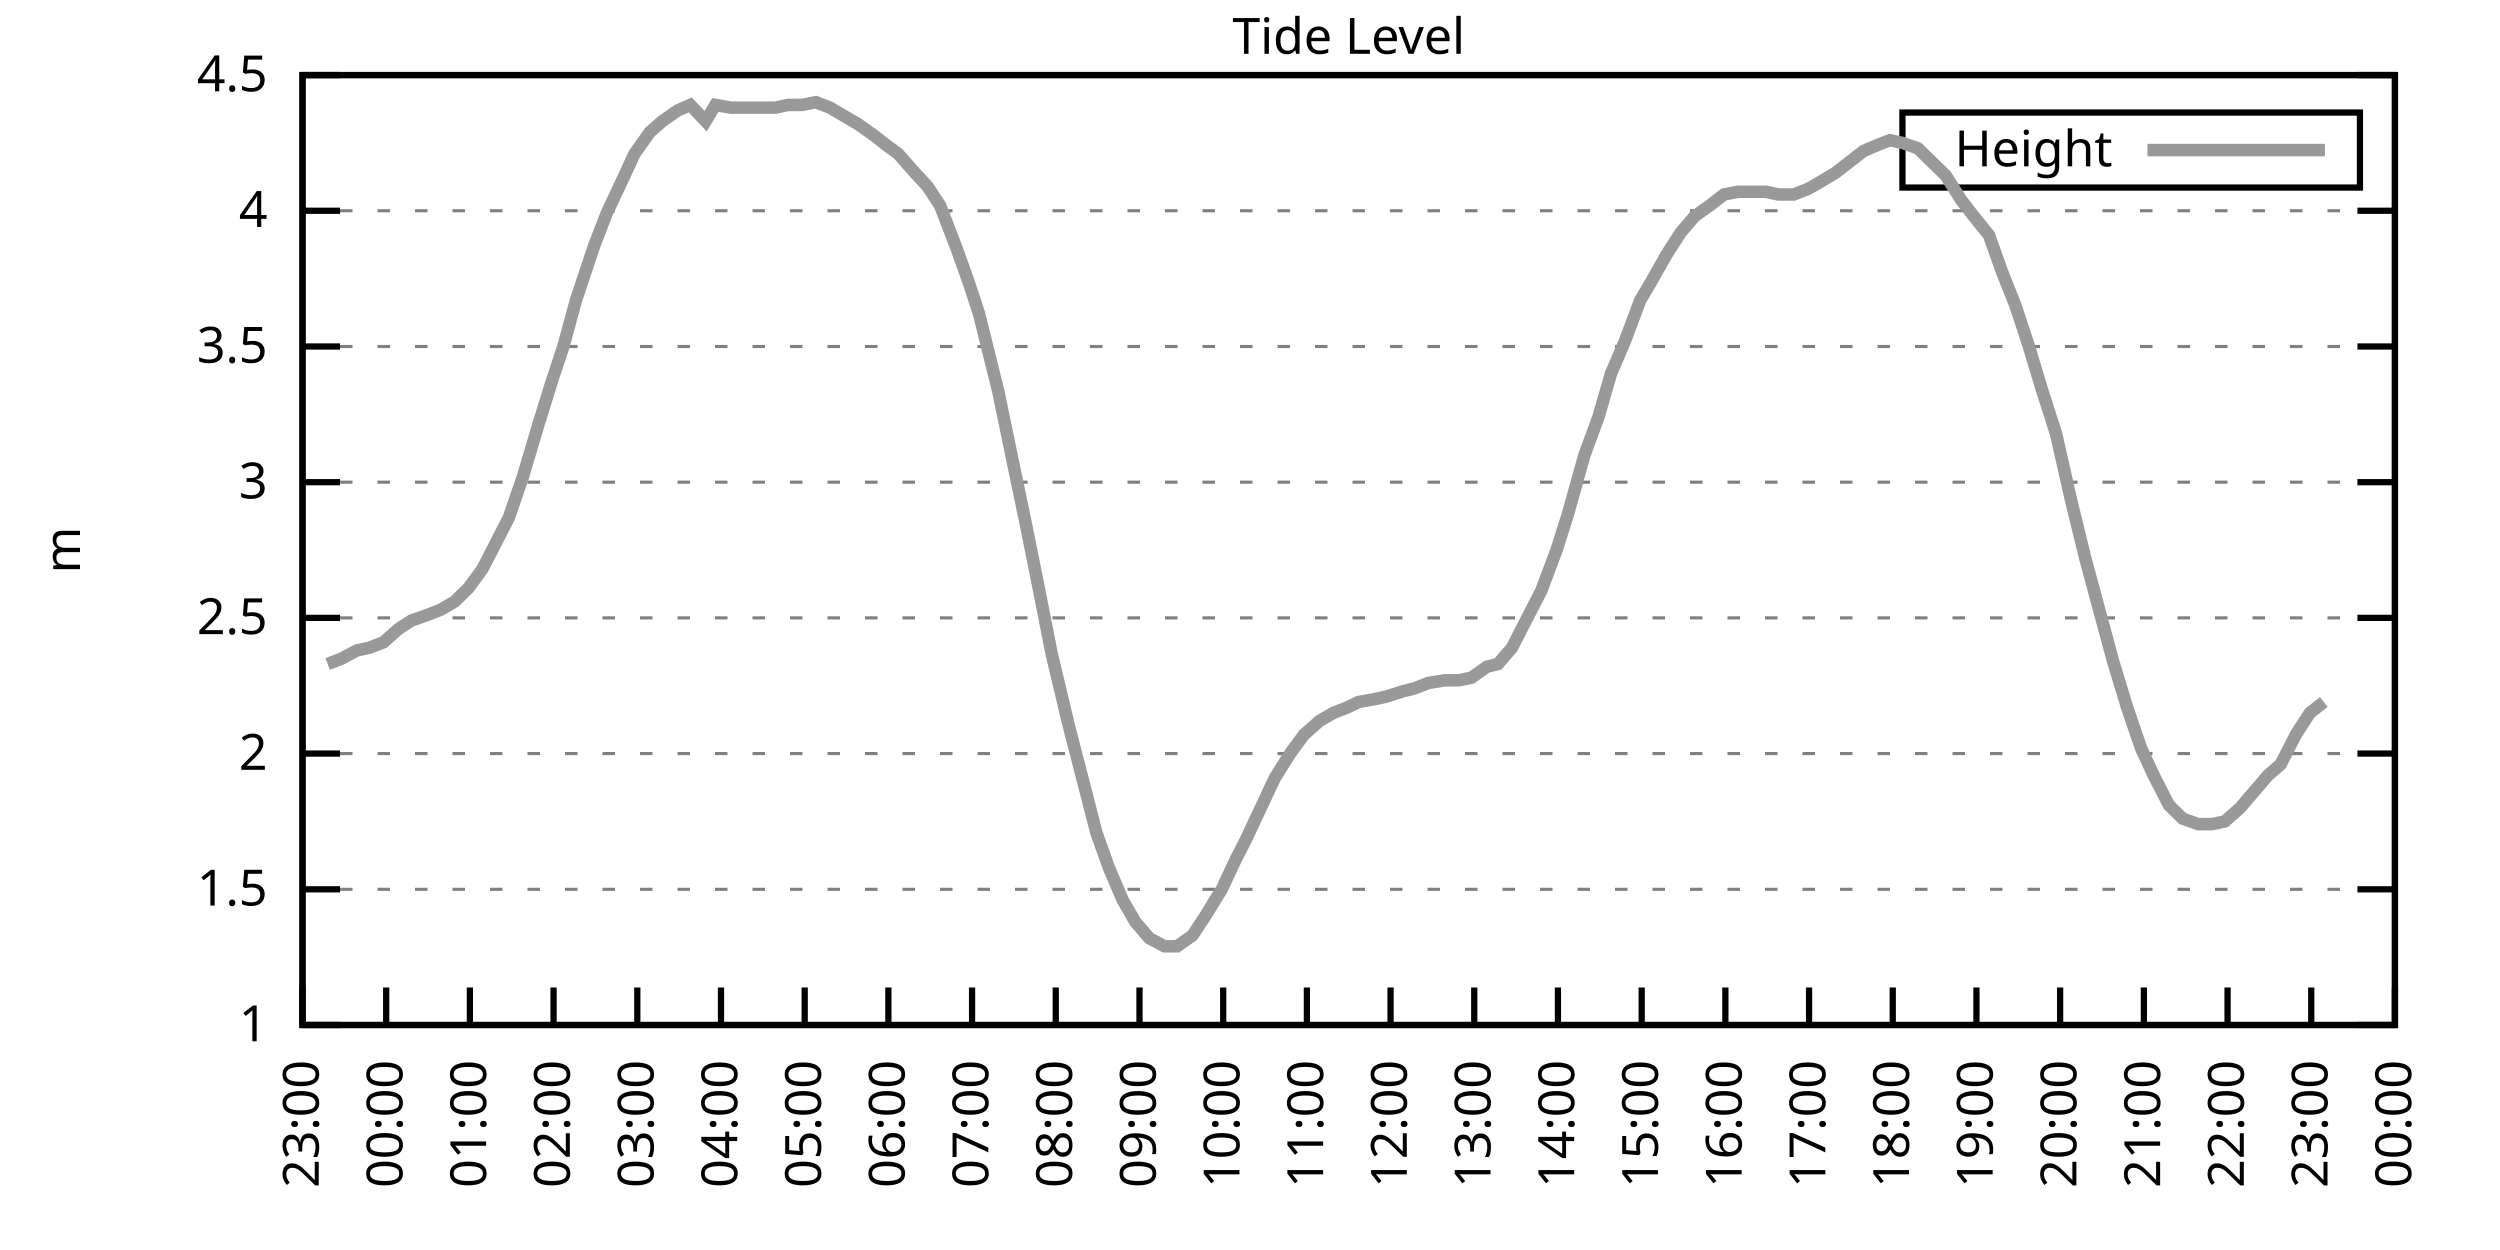
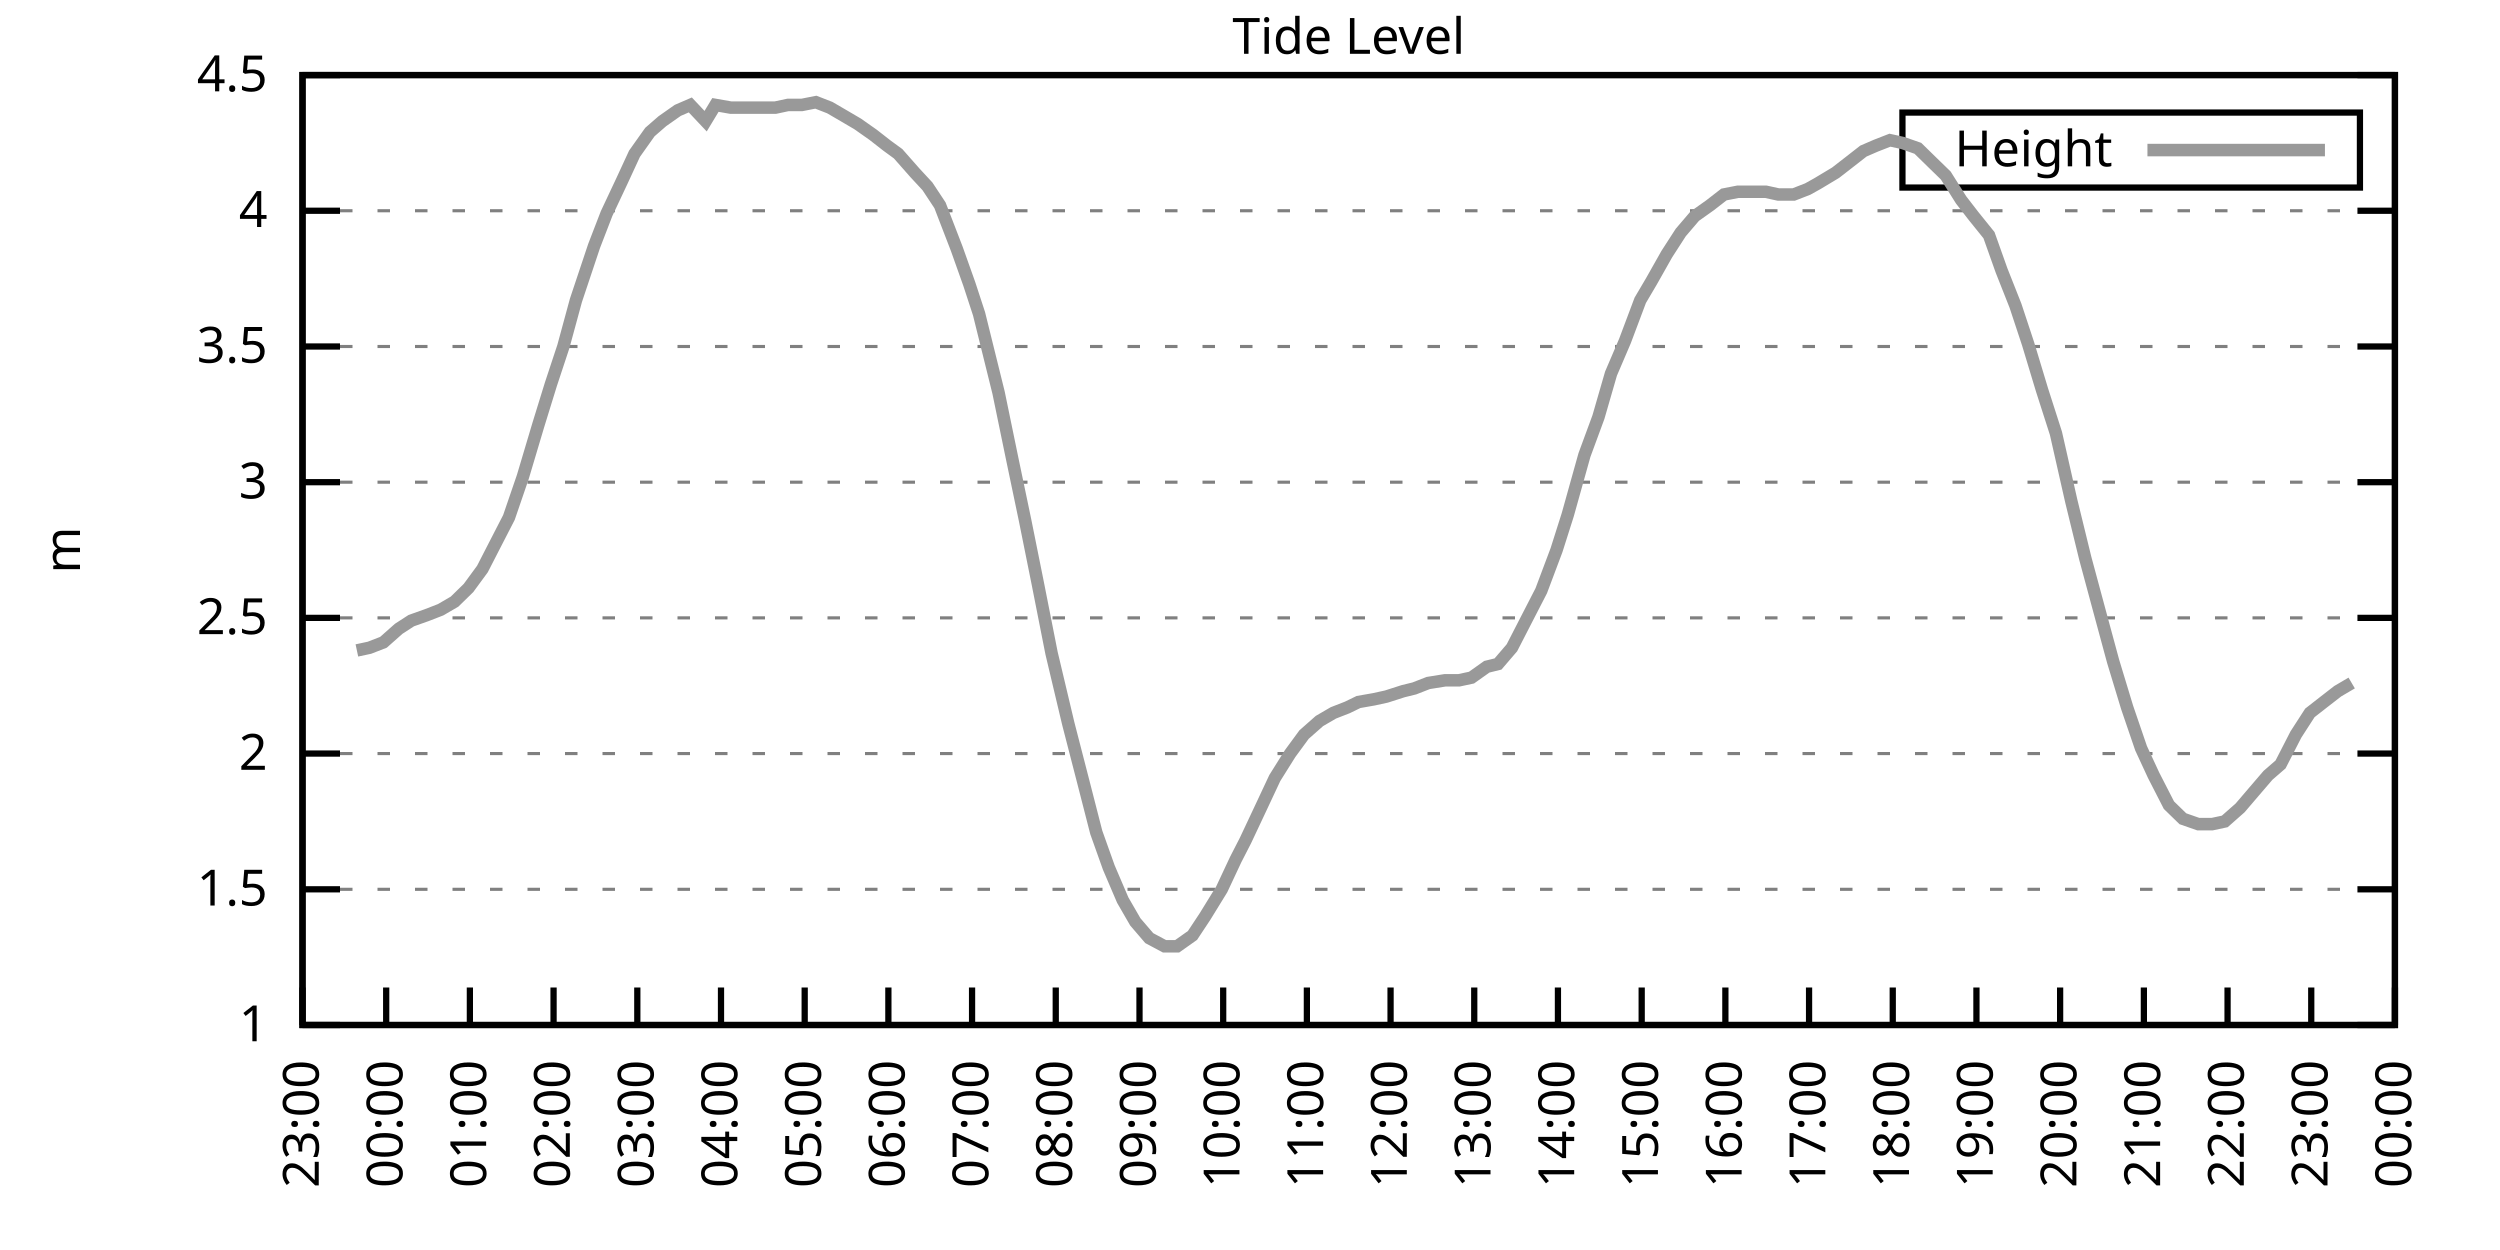
<svg xmlns="http://www.w3.org/2000/svg" xmlns:xlink="http://www.w3.org/1999/xlink" width="400" height="200" viewBox="0 0 400 200">
  <g id="gnuplot_canvas">
    <rect x="0" y="0" width="400" height="200" fill="none" />
    <defs>
      <circle id="gpDot" r="0.5" stroke-width="0.5" stroke="currentColor" />
      <path id="gpPt0" stroke-width="0.333" stroke="currentColor" d="M-1,0 h2 M0,-1 v2" />
      <path id="gpPt1" stroke-width="0.333" stroke="currentColor" d="M-1,-1 L1,1 M1,-1 L-1,1" />
      <path id="gpPt2" stroke-width="0.333" stroke="currentColor" d="M-1,0 L1,0 M0,-1 L0,1 M-1,-1 L1,1 M-1,1 L1,-1" />
      <rect id="gpPt3" stroke-width="0.333" stroke="currentColor" x="-1" y="-1" width="2" height="2" />
      <rect id="gpPt4" stroke-width="0.333" stroke="currentColor" fill="currentColor" x="-1" y="-1" width="2" height="2" />
      <circle id="gpPt5" stroke-width="0.333" stroke="currentColor" cx="0" cy="0" r="1" />
      <use xlink:href="#gpPt5" id="gpPt6" fill="currentColor" stroke="none" />
      <path id="gpPt7" stroke-width="0.333" stroke="currentColor" d="M0,-1.33 L-1.33,0.67 L1.33,0.67 z" />
      <use xlink:href="#gpPt7" id="gpPt8" fill="currentColor" stroke="none" />
      <use xlink:href="#gpPt7" id="gpPt9" stroke="currentColor" transform="rotate(180)" />
      <use xlink:href="#gpPt9" id="gpPt10" fill="currentColor" stroke="none" />
      <use xlink:href="#gpPt3" id="gpPt11" stroke="currentColor" transform="rotate(45)" />
      <use xlink:href="#gpPt11" id="gpPt12" fill="currentColor" stroke="none" />
      <path id="gpPt13" stroke-width="0.333" stroke="currentColor" d="M0,1.330 L1.265,0.411 L0.782,-1.067 L-0.782,-1.076 L-1.265,0.411 z" />
      <use xlink:href="#gpPt13" id="gpPt14" fill="currentColor" stroke="none" />
      <filter id="textbox" filterUnits="objectBoundingBox" x="0" y="0" height="1" width="1">
        <feFlood flood-color="white" flood-opacity="1" result="bgnd" />
        <feComposite in="SourceGraphic" in2="bgnd" operator="atop" />
      </filter>
      <filter id="greybox" filterUnits="objectBoundingBox" x="0" y="0" height="1" width="1">
        <feFlood flood-color="lightgrey" flood-opacity="1" result="grey" />
        <feComposite in="SourceGraphic" in2="grey" operator="atop" />
      </filter>
    </defs>
    <g fill="none" color="white" stroke="currentColor" stroke-width="1.00" stroke-linecap="butt" stroke-linejoin="miter">
</g>
    <g fill="none" color="black" stroke="currentColor" stroke-width="1.00" stroke-linecap="butt" stroke-linejoin="miter">
      <g stroke="none" shape-rendering="crispEdges">
        <polygon fill="rgb(255, 255, 255)" points="48.40,164.00 383.18,164.00 383.18,12.02 48.40,12.02 " />
      </g>
    </g>
    <g fill="none" color="black" stroke="currentColor" stroke-width="1.00" stroke-linecap="butt" stroke-linejoin="miter">
</g>
    <g fill="none" color="black" stroke="black" stroke-width="0.50" stroke-linecap="butt" stroke-linejoin="miter">
</g>
    <g fill="none" color="gray" stroke="currentColor" stroke-width="0.50" stroke-linecap="butt" stroke-linejoin="miter">
      <path stroke="gray" stroke-dasharray="2,4" class="gridline" d="M48.40,164.00 L383.19,164.00  " />
    </g>
    <g fill="none" color="gray" stroke="gray" stroke-width="1.00" stroke-linecap="butt" stroke-linejoin="miter">
</g>
    <g fill="none" color="black" stroke="currentColor" stroke-width="1.00" stroke-linecap="butt" stroke-linejoin="miter">
      <path stroke="black" d="M48.40,164.00 L54.40,164.00 M383.19,164.00 L377.19,164.00  " />
      <g transform="translate(42.80,166.60)" stroke="none" fill="black" font-family="Sans" font-size="8.00" text-anchor="end">
        <text>
          <tspan font-family="Sans"> 1</tspan>
        </text>
      </g>
    </g>
    <g fill="none" color="black" stroke="currentColor" stroke-width="1.00" stroke-linecap="butt" stroke-linejoin="miter">
</g>
    <g fill="none" color="black" stroke="black" stroke-width="0.50" stroke-linecap="butt" stroke-linejoin="miter">
</g>
    <g fill="none" color="gray" stroke="currentColor" stroke-width="0.50" stroke-linecap="butt" stroke-linejoin="miter">
      <path stroke="gray" stroke-dasharray="2,4" class="gridline" d="M48.40,142.29 L383.19,142.29  " />
    </g>
    <g fill="none" color="gray" stroke="gray" stroke-width="1.00" stroke-linecap="butt" stroke-linejoin="miter">
</g>
    <g fill="none" color="black" stroke="currentColor" stroke-width="1.00" stroke-linecap="butt" stroke-linejoin="miter">
      <path stroke="black" d="M48.40,142.29 L54.40,142.29 M383.19,142.29 L377.19,142.29  " />
      <g transform="translate(42.80,144.89)" stroke="none" fill="black" font-family="Sans" font-size="8.00" text-anchor="end">
        <text>
          <tspan font-family="Sans"> 1.5</tspan>
        </text>
      </g>
    </g>
    <g fill="none" color="black" stroke="currentColor" stroke-width="1.00" stroke-linecap="butt" stroke-linejoin="miter">
</g>
    <g fill="none" color="black" stroke="black" stroke-width="0.50" stroke-linecap="butt" stroke-linejoin="miter">
</g>
    <g fill="none" color="gray" stroke="currentColor" stroke-width="0.50" stroke-linecap="butt" stroke-linejoin="miter">
      <path stroke="gray" stroke-dasharray="2,4" class="gridline" d="M48.40,120.57 L383.19,120.57  " />
    </g>
    <g fill="none" color="gray" stroke="gray" stroke-width="1.00" stroke-linecap="butt" stroke-linejoin="miter">
</g>
    <g fill="none" color="black" stroke="currentColor" stroke-width="1.00" stroke-linecap="butt" stroke-linejoin="miter">
      <path stroke="black" d="M48.40,120.57 L54.40,120.57 M383.19,120.57 L377.19,120.57  " />
      <g transform="translate(42.80,123.17)" stroke="none" fill="black" font-family="Sans" font-size="8.00" text-anchor="end">
        <text>
          <tspan font-family="Sans"> 2</tspan>
        </text>
      </g>
    </g>
    <g fill="none" color="black" stroke="currentColor" stroke-width="1.00" stroke-linecap="butt" stroke-linejoin="miter">
</g>
    <g fill="none" color="black" stroke="black" stroke-width="0.50" stroke-linecap="butt" stroke-linejoin="miter">
</g>
    <g fill="none" color="gray" stroke="currentColor" stroke-width="0.50" stroke-linecap="butt" stroke-linejoin="miter">
      <path stroke="gray" stroke-dasharray="2,4" class="gridline" d="M48.40,98.86 L383.19,98.86  " />
    </g>
    <g fill="none" color="gray" stroke="gray" stroke-width="1.00" stroke-linecap="butt" stroke-linejoin="miter">
</g>
    <g fill="none" color="black" stroke="currentColor" stroke-width="1.00" stroke-linecap="butt" stroke-linejoin="miter">
      <path stroke="black" d="M48.40,98.86 L54.40,98.86 M383.19,98.86 L377.19,98.86  " />
      <g transform="translate(42.80,101.46)" stroke="none" fill="black" font-family="Sans" font-size="8.00" text-anchor="end">
        <text>
          <tspan font-family="Sans"> 2.5</tspan>
        </text>
      </g>
    </g>
    <g fill="none" color="black" stroke="currentColor" stroke-width="1.00" stroke-linecap="butt" stroke-linejoin="miter">
</g>
    <g fill="none" color="black" stroke="black" stroke-width="0.50" stroke-linecap="butt" stroke-linejoin="miter">
</g>
    <g fill="none" color="gray" stroke="currentColor" stroke-width="0.50" stroke-linecap="butt" stroke-linejoin="miter">
      <path stroke="gray" stroke-dasharray="2,4" class="gridline" d="M48.40,77.15 L383.19,77.15  " />
    </g>
    <g fill="none" color="gray" stroke="gray" stroke-width="1.00" stroke-linecap="butt" stroke-linejoin="miter">
</g>
    <g fill="none" color="black" stroke="currentColor" stroke-width="1.00" stroke-linecap="butt" stroke-linejoin="miter">
      <path stroke="black" d="M48.40,77.15 L54.40,77.15 M383.19,77.15 L377.19,77.15  " />
      <g transform="translate(42.80,79.75)" stroke="none" fill="black" font-family="Sans" font-size="8.00" text-anchor="end">
        <text>
          <tspan font-family="Sans"> 3</tspan>
        </text>
      </g>
    </g>
    <g fill="none" color="black" stroke="currentColor" stroke-width="1.00" stroke-linecap="butt" stroke-linejoin="miter">
</g>
    <g fill="none" color="black" stroke="black" stroke-width="0.50" stroke-linecap="butt" stroke-linejoin="miter">
</g>
    <g fill="none" color="gray" stroke="currentColor" stroke-width="0.50" stroke-linecap="butt" stroke-linejoin="miter">
      <path stroke="gray" stroke-dasharray="2,4" class="gridline" d="M48.40,55.44 L383.19,55.44  " />
    </g>
    <g fill="none" color="gray" stroke="gray" stroke-width="1.00" stroke-linecap="butt" stroke-linejoin="miter">
</g>
    <g fill="none" color="black" stroke="currentColor" stroke-width="1.00" stroke-linecap="butt" stroke-linejoin="miter">
      <path stroke="black" d="M48.40,55.44 L54.40,55.44 M383.19,55.44 L377.19,55.44  " />
      <g transform="translate(42.80,58.04)" stroke="none" fill="black" font-family="Sans" font-size="8.00" text-anchor="end">
        <text>
          <tspan font-family="Sans"> 3.5</tspan>
        </text>
      </g>
    </g>
    <g fill="none" color="black" stroke="currentColor" stroke-width="1.00" stroke-linecap="butt" stroke-linejoin="miter">
</g>
    <g fill="none" color="black" stroke="black" stroke-width="0.50" stroke-linecap="butt" stroke-linejoin="miter">
</g>
    <g fill="none" color="gray" stroke="currentColor" stroke-width="0.50" stroke-linecap="butt" stroke-linejoin="miter">
      <path stroke="gray" stroke-dasharray="2,4" class="gridline" d="M48.40,33.72 L383.19,33.72  " />
    </g>
    <g fill="none" color="gray" stroke="gray" stroke-width="1.00" stroke-linecap="butt" stroke-linejoin="miter">
</g>
    <g fill="none" color="black" stroke="currentColor" stroke-width="1.00" stroke-linecap="butt" stroke-linejoin="miter">
      <path stroke="black" d="M48.40,33.72 L54.40,33.72 M383.19,33.72 L377.19,33.72  " />
      <g transform="translate(42.80,36.32)" stroke="none" fill="black" font-family="Sans" font-size="8.00" text-anchor="end">
        <text>
          <tspan font-family="Sans"> 4</tspan>
        </text>
      </g>
    </g>
    <g fill="none" color="black" stroke="currentColor" stroke-width="1.00" stroke-linecap="butt" stroke-linejoin="miter">
</g>
    <g fill="none" color="black" stroke="black" stroke-width="0.50" stroke-linecap="butt" stroke-linejoin="miter">
</g>
    <g fill="none" color="gray" stroke="currentColor" stroke-width="0.50" stroke-linecap="butt" stroke-linejoin="miter">
      <path stroke="gray" stroke-dasharray="2,4" class="gridline" d="M48.40,12.01 L383.19,12.01  " />
    </g>
    <g fill="none" color="gray" stroke="gray" stroke-width="1.00" stroke-linecap="butt" stroke-linejoin="miter">
</g>
    <g fill="none" color="black" stroke="currentColor" stroke-width="1.00" stroke-linecap="butt" stroke-linejoin="miter">
      <path stroke="black" d="M48.40,12.01 L54.40,12.01 M383.19,12.01 L377.19,12.01  " />
      <g transform="translate(42.80,14.61)" stroke="none" fill="black" font-family="Sans" font-size="8.00" text-anchor="end">
        <text>
          <tspan font-family="Sans"> 4.5</tspan>
        </text>
      </g>
    </g>
    <g fill="none" color="black" stroke="currentColor" stroke-width="1.00" stroke-linecap="butt" stroke-linejoin="miter">
      <path stroke="black" d="M48.40,164.00 L48.40,158.00  " />
      <g transform="translate(51.00,169.60) rotate(270.00)" stroke="none" fill="black" font-family="Sans" font-size="8.00" text-anchor="end">
        <text>
          <tspan font-family="Sans">23:00</tspan>
        </text>
      </g>
    </g>
    <g fill="none" color="black" stroke="currentColor" stroke-width="1.00" stroke-linecap="butt" stroke-linejoin="miter">
      <path stroke="black" d="M61.79,164.00 L61.79,158.00  " />
      <g transform="translate(64.39,169.60) rotate(270.00)" stroke="none" fill="black" font-family="Sans" font-size="8.00" text-anchor="end">
        <text>
          <tspan font-family="Sans">00:00</tspan>
        </text>
      </g>
    </g>
    <g fill="none" color="black" stroke="currentColor" stroke-width="1.00" stroke-linecap="butt" stroke-linejoin="miter">
      <path stroke="black" d="M75.18,164.00 L75.18,158.00  " />
      <g transform="translate(77.78,169.60) rotate(270.00)" stroke="none" fill="black" font-family="Sans" font-size="8.00" text-anchor="end">
        <text>
          <tspan font-family="Sans">01:00</tspan>
        </text>
      </g>
    </g>
    <g fill="none" color="black" stroke="currentColor" stroke-width="1.00" stroke-linecap="butt" stroke-linejoin="miter">
      <path stroke="black" d="M88.57,164.00 L88.57,158.00  " />
      <g transform="translate(91.17,169.60) rotate(270.00)" stroke="none" fill="black" font-family="Sans" font-size="8.00" text-anchor="end">
        <text>
          <tspan font-family="Sans">02:00</tspan>
        </text>
      </g>
    </g>
    <g fill="none" color="black" stroke="currentColor" stroke-width="1.00" stroke-linecap="butt" stroke-linejoin="miter">
      <path stroke="black" d="M101.97,164.00 L101.97,158.00  " />
      <g transform="translate(104.57,169.60) rotate(270.00)" stroke="none" fill="black" font-family="Sans" font-size="8.00" text-anchor="end">
        <text>
          <tspan font-family="Sans">03:00</tspan>
        </text>
      </g>
    </g>
    <g fill="none" color="black" stroke="currentColor" stroke-width="1.00" stroke-linecap="butt" stroke-linejoin="miter">
      <path stroke="black" d="M115.36,164.00 L115.36,158.00  " />
      <g transform="translate(117.96,169.60) rotate(270.00)" stroke="none" fill="black" font-family="Sans" font-size="8.00" text-anchor="end">
        <text>
          <tspan font-family="Sans">04:00</tspan>
        </text>
      </g>
    </g>
    <g fill="none" color="black" stroke="currentColor" stroke-width="1.00" stroke-linecap="butt" stroke-linejoin="miter">
      <path stroke="black" d="M128.75,164.00 L128.75,158.00  " />
      <g transform="translate(131.35,169.60) rotate(270.00)" stroke="none" fill="black" font-family="Sans" font-size="8.00" text-anchor="end">
        <text>
          <tspan font-family="Sans">05:00</tspan>
        </text>
      </g>
    </g>
    <g fill="none" color="black" stroke="currentColor" stroke-width="1.00" stroke-linecap="butt" stroke-linejoin="miter">
      <path stroke="black" d="M142.14,164.00 L142.14,158.00  " />
      <g transform="translate(144.74,169.60) rotate(270.00)" stroke="none" fill="black" font-family="Sans" font-size="8.00" text-anchor="end">
        <text>
          <tspan font-family="Sans">06:00</tspan>
        </text>
      </g>
    </g>
    <g fill="none" color="black" stroke="currentColor" stroke-width="1.00" stroke-linecap="butt" stroke-linejoin="miter">
      <path stroke="black" d="M155.53,164.00 L155.53,158.00  " />
      <g transform="translate(158.13,169.60) rotate(270.00)" stroke="none" fill="black" font-family="Sans" font-size="8.00" text-anchor="end">
        <text>
          <tspan font-family="Sans">07:00</tspan>
        </text>
      </g>
    </g>
    <g fill="none" color="black" stroke="currentColor" stroke-width="1.00" stroke-linecap="butt" stroke-linejoin="miter">
      <path stroke="black" d="M168.92,164.00 L168.92,158.00  " />
      <g transform="translate(171.52,169.60) rotate(270.00)" stroke="none" fill="black" font-family="Sans" font-size="8.00" text-anchor="end">
        <text>
          <tspan font-family="Sans">08:00</tspan>
        </text>
      </g>
    </g>
    <g fill="none" color="black" stroke="currentColor" stroke-width="1.00" stroke-linecap="butt" stroke-linejoin="miter">
      <path stroke="black" d="M182.32,164.00 L182.32,158.00  " />
      <g transform="translate(184.92,169.60) rotate(270.00)" stroke="none" fill="black" font-family="Sans" font-size="8.00" text-anchor="end">
        <text>
          <tspan font-family="Sans">09:00</tspan>
        </text>
      </g>
    </g>
    <g fill="none" color="black" stroke="currentColor" stroke-width="1.00" stroke-linecap="butt" stroke-linejoin="miter">
      <path stroke="black" d="M195.71,164.00 L195.71,158.00  " />
      <g transform="translate(198.31,169.60) rotate(270.00)" stroke="none" fill="black" font-family="Sans" font-size="8.00" text-anchor="end">
        <text>
          <tspan font-family="Sans">10:00</tspan>
        </text>
      </g>
    </g>
    <g fill="none" color="black" stroke="currentColor" stroke-width="1.00" stroke-linecap="butt" stroke-linejoin="miter">
      <path stroke="black" d="M209.10,164.00 L209.10,158.00  " />
      <g transform="translate(211.70,169.60) rotate(270.00)" stroke="none" fill="black" font-family="Sans" font-size="8.00" text-anchor="end">
        <text>
          <tspan font-family="Sans">11:00</tspan>
        </text>
      </g>
    </g>
    <g fill="none" color="black" stroke="currentColor" stroke-width="1.00" stroke-linecap="butt" stroke-linejoin="miter">
      <path stroke="black" d="M222.49,164.00 L222.49,158.00  " />
      <g transform="translate(225.09,169.60) rotate(270.00)" stroke="none" fill="black" font-family="Sans" font-size="8.00" text-anchor="end">
        <text>
          <tspan font-family="Sans">12:00</tspan>
        </text>
      </g>
    </g>
    <g fill="none" color="black" stroke="currentColor" stroke-width="1.00" stroke-linecap="butt" stroke-linejoin="miter">
      <path stroke="black" d="M235.88,164.00 L235.88,158.00  " />
      <g transform="translate(238.48,169.60) rotate(270.00)" stroke="none" fill="black" font-family="Sans" font-size="8.00" text-anchor="end">
        <text>
          <tspan font-family="Sans">13:00</tspan>
        </text>
      </g>
    </g>
    <g fill="none" color="black" stroke="currentColor" stroke-width="1.00" stroke-linecap="butt" stroke-linejoin="miter">
      <path stroke="black" d="M249.27,164.00 L249.27,158.00  " />
      <g transform="translate(251.87,169.60) rotate(270.00)" stroke="none" fill="black" font-family="Sans" font-size="8.00" text-anchor="end">
        <text>
          <tspan font-family="Sans">14:00</tspan>
        </text>
      </g>
    </g>
    <g fill="none" color="black" stroke="currentColor" stroke-width="1.00" stroke-linecap="butt" stroke-linejoin="miter">
      <path stroke="black" d="M262.67,164.00 L262.67,158.00  " />
      <g transform="translate(265.27,169.60) rotate(270.00)" stroke="none" fill="black" font-family="Sans" font-size="8.00" text-anchor="end">
        <text>
          <tspan font-family="Sans">15:00</tspan>
        </text>
      </g>
    </g>
    <g fill="none" color="black" stroke="currentColor" stroke-width="1.00" stroke-linecap="butt" stroke-linejoin="miter">
      <path stroke="black" d="M276.06,164.00 L276.06,158.00  " />
      <g transform="translate(278.66,169.60) rotate(270.00)" stroke="none" fill="black" font-family="Sans" font-size="8.00" text-anchor="end">
        <text>
          <tspan font-family="Sans">16:00</tspan>
        </text>
      </g>
    </g>
    <g fill="none" color="black" stroke="currentColor" stroke-width="1.00" stroke-linecap="butt" stroke-linejoin="miter">
      <path stroke="black" d="M289.45,164.00 L289.45,158.00  " />
      <g transform="translate(292.05,169.60) rotate(270.00)" stroke="none" fill="black" font-family="Sans" font-size="8.00" text-anchor="end">
        <text>
          <tspan font-family="Sans">17:00</tspan>
        </text>
      </g>
    </g>
    <g fill="none" color="black" stroke="currentColor" stroke-width="1.00" stroke-linecap="butt" stroke-linejoin="miter">
      <path stroke="black" d="M302.84,164.00 L302.84,158.00  " />
      <g transform="translate(305.44,169.60) rotate(270.00)" stroke="none" fill="black" font-family="Sans" font-size="8.00" text-anchor="end">
        <text>
          <tspan font-family="Sans">18:00</tspan>
        </text>
      </g>
    </g>
    <g fill="none" color="black" stroke="currentColor" stroke-width="1.00" stroke-linecap="butt" stroke-linejoin="miter">
      <path stroke="black" d="M316.23,164.00 L316.23,158.00  " />
      <g transform="translate(318.83,169.60) rotate(270.00)" stroke="none" fill="black" font-family="Sans" font-size="8.00" text-anchor="end">
        <text>
          <tspan font-family="Sans">19:00</tspan>
        </text>
      </g>
    </g>
    <g fill="none" color="black" stroke="currentColor" stroke-width="1.00" stroke-linecap="butt" stroke-linejoin="miter">
      <path stroke="black" d="M329.62,164.00 L329.62,158.00  " />
      <g transform="translate(332.22,169.60) rotate(270.00)" stroke="none" fill="black" font-family="Sans" font-size="8.00" text-anchor="end">
        <text>
          <tspan font-family="Sans">20:00</tspan>
        </text>
      </g>
    </g>
    <g fill="none" color="black" stroke="currentColor" stroke-width="1.00" stroke-linecap="butt" stroke-linejoin="miter">
      <path stroke="black" d="M343.02,164.00 L343.02,158.00  " />
      <g transform="translate(345.62,169.60) rotate(270.00)" stroke="none" fill="black" font-family="Sans" font-size="8.00" text-anchor="end">
        <text>
          <tspan font-family="Sans">21:00</tspan>
        </text>
      </g>
    </g>
    <g fill="none" color="black" stroke="currentColor" stroke-width="1.00" stroke-linecap="butt" stroke-linejoin="miter">
      <path stroke="black" d="M356.41,164.00 L356.41,158.00  " />
      <g transform="translate(359.01,169.60) rotate(270.00)" stroke="none" fill="black" font-family="Sans" font-size="8.00" text-anchor="end">
        <text>
          <tspan font-family="Sans">22:00</tspan>
        </text>
      </g>
    </g>
    <g fill="none" color="black" stroke="currentColor" stroke-width="1.00" stroke-linecap="butt" stroke-linejoin="miter">
      <path stroke="black" d="M369.80,164.00 L369.80,158.00  " />
      <g transform="translate(372.40,169.60) rotate(270.00)" stroke="none" fill="black" font-family="Sans" font-size="8.00" text-anchor="end">
        <text>
          <tspan font-family="Sans">23:00</tspan>
        </text>
      </g>
    </g>
    <g fill="none" color="black" stroke="currentColor" stroke-width="1.00" stroke-linecap="butt" stroke-linejoin="miter">
      <path stroke="black" d="M383.19,164.00 L383.19,158.00  " />
      <g transform="translate(385.79,169.60) rotate(270.00)" stroke="none" fill="black" font-family="Sans" font-size="8.00" text-anchor="end">
        <text>
          <tspan font-family="Sans">00:00</tspan>
        </text>
      </g>
    </g>
    <g fill="none" color="black" stroke="currentColor" stroke-width="1.00" stroke-linecap="butt" stroke-linejoin="miter">
</g>
    <g fill="none" color="black" stroke="currentColor" stroke-width="1.00" stroke-linecap="butt" stroke-linejoin="miter">
      <path stroke="black" d="M48.40,12.01 L48.40,164.00 L383.19,164.00 L383.19,12.01 L48.40,12.01 Z  " />
    </g>
    <g fill="none" color="black" stroke="currentColor" stroke-width="1.00" stroke-linecap="butt" stroke-linejoin="miter">
</g>
    <g fill="none" color="black" stroke="currentColor" stroke-width="1.00" stroke-linecap="butt" stroke-linejoin="miter">
      <path stroke="black" d="M304.39,30.01 L304.39,18.01 L377.59,18.01 L377.59,30.01 L304.39,30.01 Z  " />
    </g>
    <g id="Tide_level_plot_1">
      <g fill="none" color="white" stroke="black" stroke-width="2.00" stroke-linecap="butt" stroke-linejoin="miter">
</g>
      <g fill="none" color="black" stroke="currentColor" stroke-width="2.00" stroke-linecap="butt" stroke-linejoin="miter">
        <g transform="translate(337.99,26.61)" stroke="none" fill="black" font-family="Sans" font-size="8.00" text-anchor="end">
          <text>
            <tspan font-family="Sans">Height</tspan>
          </text>
        </g>
      </g>
      <g fill="none" color="black" stroke="currentColor" stroke-width="2.00" stroke-linecap="butt" stroke-linejoin="miter">
-         <path stroke="rgb(153, 153, 153)" d="M343.59,24.01 L371.99,24.01 M52.42,106.24 L54.65,105.38 L57.10,104.07 L59.11,103.64 L61.35,102.77 L63.80,100.60   L65.81,99.30 L68.26,98.43 L70.50,97.56 L72.73,96.26 L74.96,94.08 L77.19,91.04 L78.75,88.00 L81.43,82.79   L83.66,76.28 L86.12,68.03 L88.13,61.52 L90.14,55.44 L92.15,48.05 L95.05,39.37 L97.06,34.16 L99.51,28.95   L101.52,24.60 L103.98,21.13 L105.98,19.39 L108.44,17.66 L110.45,16.79 L112.90,19.39 L114.47,16.79 L116.92,17.22   L119.38,17.22 L121.61,17.22 L124.06,17.22 L126.07,16.79 L128.30,16.79 L130.54,16.35 L132.77,17.22 L135.00,18.52   L137.23,19.83 L139.69,21.56 L141.92,23.30 L143.70,24.60 L146.38,27.64 L148.39,29.81 L150.40,32.85 L153.08,39.80   L155.09,45.45 L156.65,50.22 L159.77,62.82 L162.01,73.67 L164.01,83.23 L166.02,93.22 L168.25,104.51 L170.93,115.80   L173.17,124.48 L175.40,133.17 L177.41,138.81 L179.64,144.02 L181.65,147.50 L183.88,150.10 L186.33,151.41 L188.34,151.41   L190.80,149.67 L192.81,146.63 L195.48,142.29 L197.72,137.51 L199.28,134.47 L201.73,129.26 L203.97,124.48 L206.42,120.57   L208.65,117.53 L211.11,115.36 L213.34,114.06 L215.57,113.19 L217.36,112.32 L219.81,111.89 L221.82,111.45 L224.50,110.59   L226.29,110.15 L228.52,109.28 L231.20,108.85 L233.43,108.85 L235.44,108.42 L237.89,106.68 L239.68,106.24 L241.91,103.64   L244.14,99.30 L246.60,94.52 L249.05,88.00 L250.84,82.36 L253.51,72.81 L255.75,66.73 L257.76,59.78 L259.99,54.57   L262.44,48.05 L264.23,45.01 L266.68,40.67 L268.92,37.20 L271.15,34.59 L273.60,32.85 L275.83,31.12 L278.07,30.68   L280.30,30.68 L282.53,30.68 L284.54,31.12 L286.99,31.12 L289.23,30.25 L290.79,29.38 L293.69,27.64 L295.92,25.91   L298.15,24.17 L300.16,23.30 L302.39,22.43 L304.40,22.87 L306.86,23.73 L309.09,25.91 L311.32,28.08 L313.78,31.99   L315.79,34.59 L318.24,37.63 L320.25,43.28 L322.48,48.92 L324.49,55.00 L326.72,62.38 L328.95,69.33 L331.41,80.19   L333.64,89.31 L336.10,98.43 L338.10,105.81 L340.34,113.19 L342.57,119.71 L344.58,124.05 L347.03,128.83 L349.26,131.00   L351.72,131.86 L353.95,131.86 L355.96,131.43 L358.42,129.26 L360.65,126.65 L362.88,124.05 L364.89,122.31 L367.34,117.53   L369.58,114.06 L371.81,112.32  " />
+         <path stroke="rgb(153, 153, 153)" d="M343.59,24.01 L371.99,24.01 M57.10,104.07 L59.11,103.64 L61.35,102.77 L63.80,100.60 L65.81,99.30 L68.26,98.43   L70.50,97.56 L72.73,96.26 L74.96,94.08 L77.19,91.04 L78.75,88.00 L81.43,82.79 L83.66,76.28 L86.12,68.03   L88.13,61.52 L90.14,55.44 L92.15,48.05 L95.05,39.37 L97.06,34.16 L99.51,28.95 L101.52,24.60 L103.98,21.13   L105.98,19.39 L108.44,17.66 L110.45,16.79 L112.90,19.39 L114.47,16.79 L116.92,17.22 L119.38,17.22 L121.61,17.22   L124.06,17.22 L126.07,16.79 L128.30,16.79 L130.54,16.35 L132.77,17.22 L135.00,18.52 L137.23,19.83 L139.69,21.56   L141.92,23.30 L143.70,24.60 L146.38,27.64 L148.39,29.81 L150.40,32.85 L153.08,39.80 L155.09,45.45 L156.65,50.22   L159.77,62.82 L162.01,73.67 L164.01,83.23 L166.02,93.22 L168.25,104.51 L170.93,115.80 L173.17,124.48 L175.40,133.17   L177.41,138.81 L179.64,144.02 L181.65,147.50 L183.88,150.10 L186.33,151.41 L188.34,151.41 L190.80,149.67 L192.81,146.63   L195.48,142.29 L197.72,137.51 L199.28,134.47 L201.73,129.26 L203.97,124.48 L206.42,120.57 L208.65,117.53 L211.11,115.36   L213.34,114.06 L215.57,113.19 L217.36,112.32 L219.81,111.89 L221.82,111.45 L224.50,110.59 L226.29,110.15 L228.52,109.28   L231.20,108.85 L233.43,108.85 L235.44,108.42 L237.89,106.68 L239.68,106.24 L241.91,103.64 L244.14,99.30 L246.60,94.52   L249.05,88.00 L250.84,82.36 L253.51,72.81 L255.75,66.73 L257.76,59.78 L259.99,54.57 L262.44,48.05 L264.23,45.01   L266.68,40.67 L268.92,37.20 L271.15,34.59 L273.60,32.85 L275.83,31.12 L278.07,30.68 L280.30,30.68 L282.53,30.68   L284.54,31.12 L286.99,31.12 L289.23,30.25 L290.79,29.38 L293.69,27.64 L295.92,25.91 L298.15,24.17 L300.16,23.30   L302.39,22.43 L304.40,22.87 L306.86,23.73 L309.09,25.91 L311.32,28.08 L313.78,31.99 L315.79,34.59 L318.24,37.63   L320.25,43.28 L322.48,48.92 L324.49,55.00 L326.72,62.38 L328.95,69.33 L331.41,80.19 L333.64,89.31 L336.10,98.43   L338.10,105.81 L340.34,113.19 L342.57,119.71 L344.58,124.05 L347.03,128.83 L349.26,131.00 L351.72,131.86 L353.95,131.86   L355.96,131.43 L358.42,129.26 L360.65,126.65 L362.88,124.05 L364.89,122.31 L367.34,117.53 L369.58,114.06 L371.81,112.32   L374.04,110.59 L376.27,109.28  " />
      </g>
    </g>
    <g fill="none" color="black" stroke="currentColor" stroke-width="2.00" stroke-linecap="butt" stroke-linejoin="miter">
</g>
    <g fill="none" color="black" stroke="black" stroke-width="1.00" stroke-linecap="butt" stroke-linejoin="miter">
</g>
    <g fill="none" color="black" stroke="currentColor" stroke-width="1.00" stroke-linecap="butt" stroke-linejoin="miter">
      <path stroke="black" d="M48.40,12.01 L48.40,164.00 L383.19,164.00 L383.19,12.01 L48.40,12.01 Z  " />
      <g transform="translate(12.80,88.01) rotate(270.00)" stroke="none" fill="black" font-family="Sans" font-size="8.00" text-anchor="middle">
        <text>
          <tspan font-family="Sans">m</tspan>
        </text>
      </g>
    </g>
    <g fill="none" color="black" stroke="currentColor" stroke-width="1.00" stroke-linecap="butt" stroke-linejoin="miter">
</g>
    <g fill="none" color="black" stroke="currentColor" stroke-width="1.00" stroke-linecap="butt" stroke-linejoin="miter">
      <g transform="translate(215.79,8.61)" stroke="none" fill="black" font-family="Sans" font-size="8.00" text-anchor="middle">
        <text>
          <tspan font-family="Sans">Tide Level</tspan>
        </text>
      </g>
    </g>
    <g fill="none" color="black" stroke="currentColor" stroke-width="1.00" stroke-linecap="butt" stroke-linejoin="miter">
</g>
  </g>
</svg>
